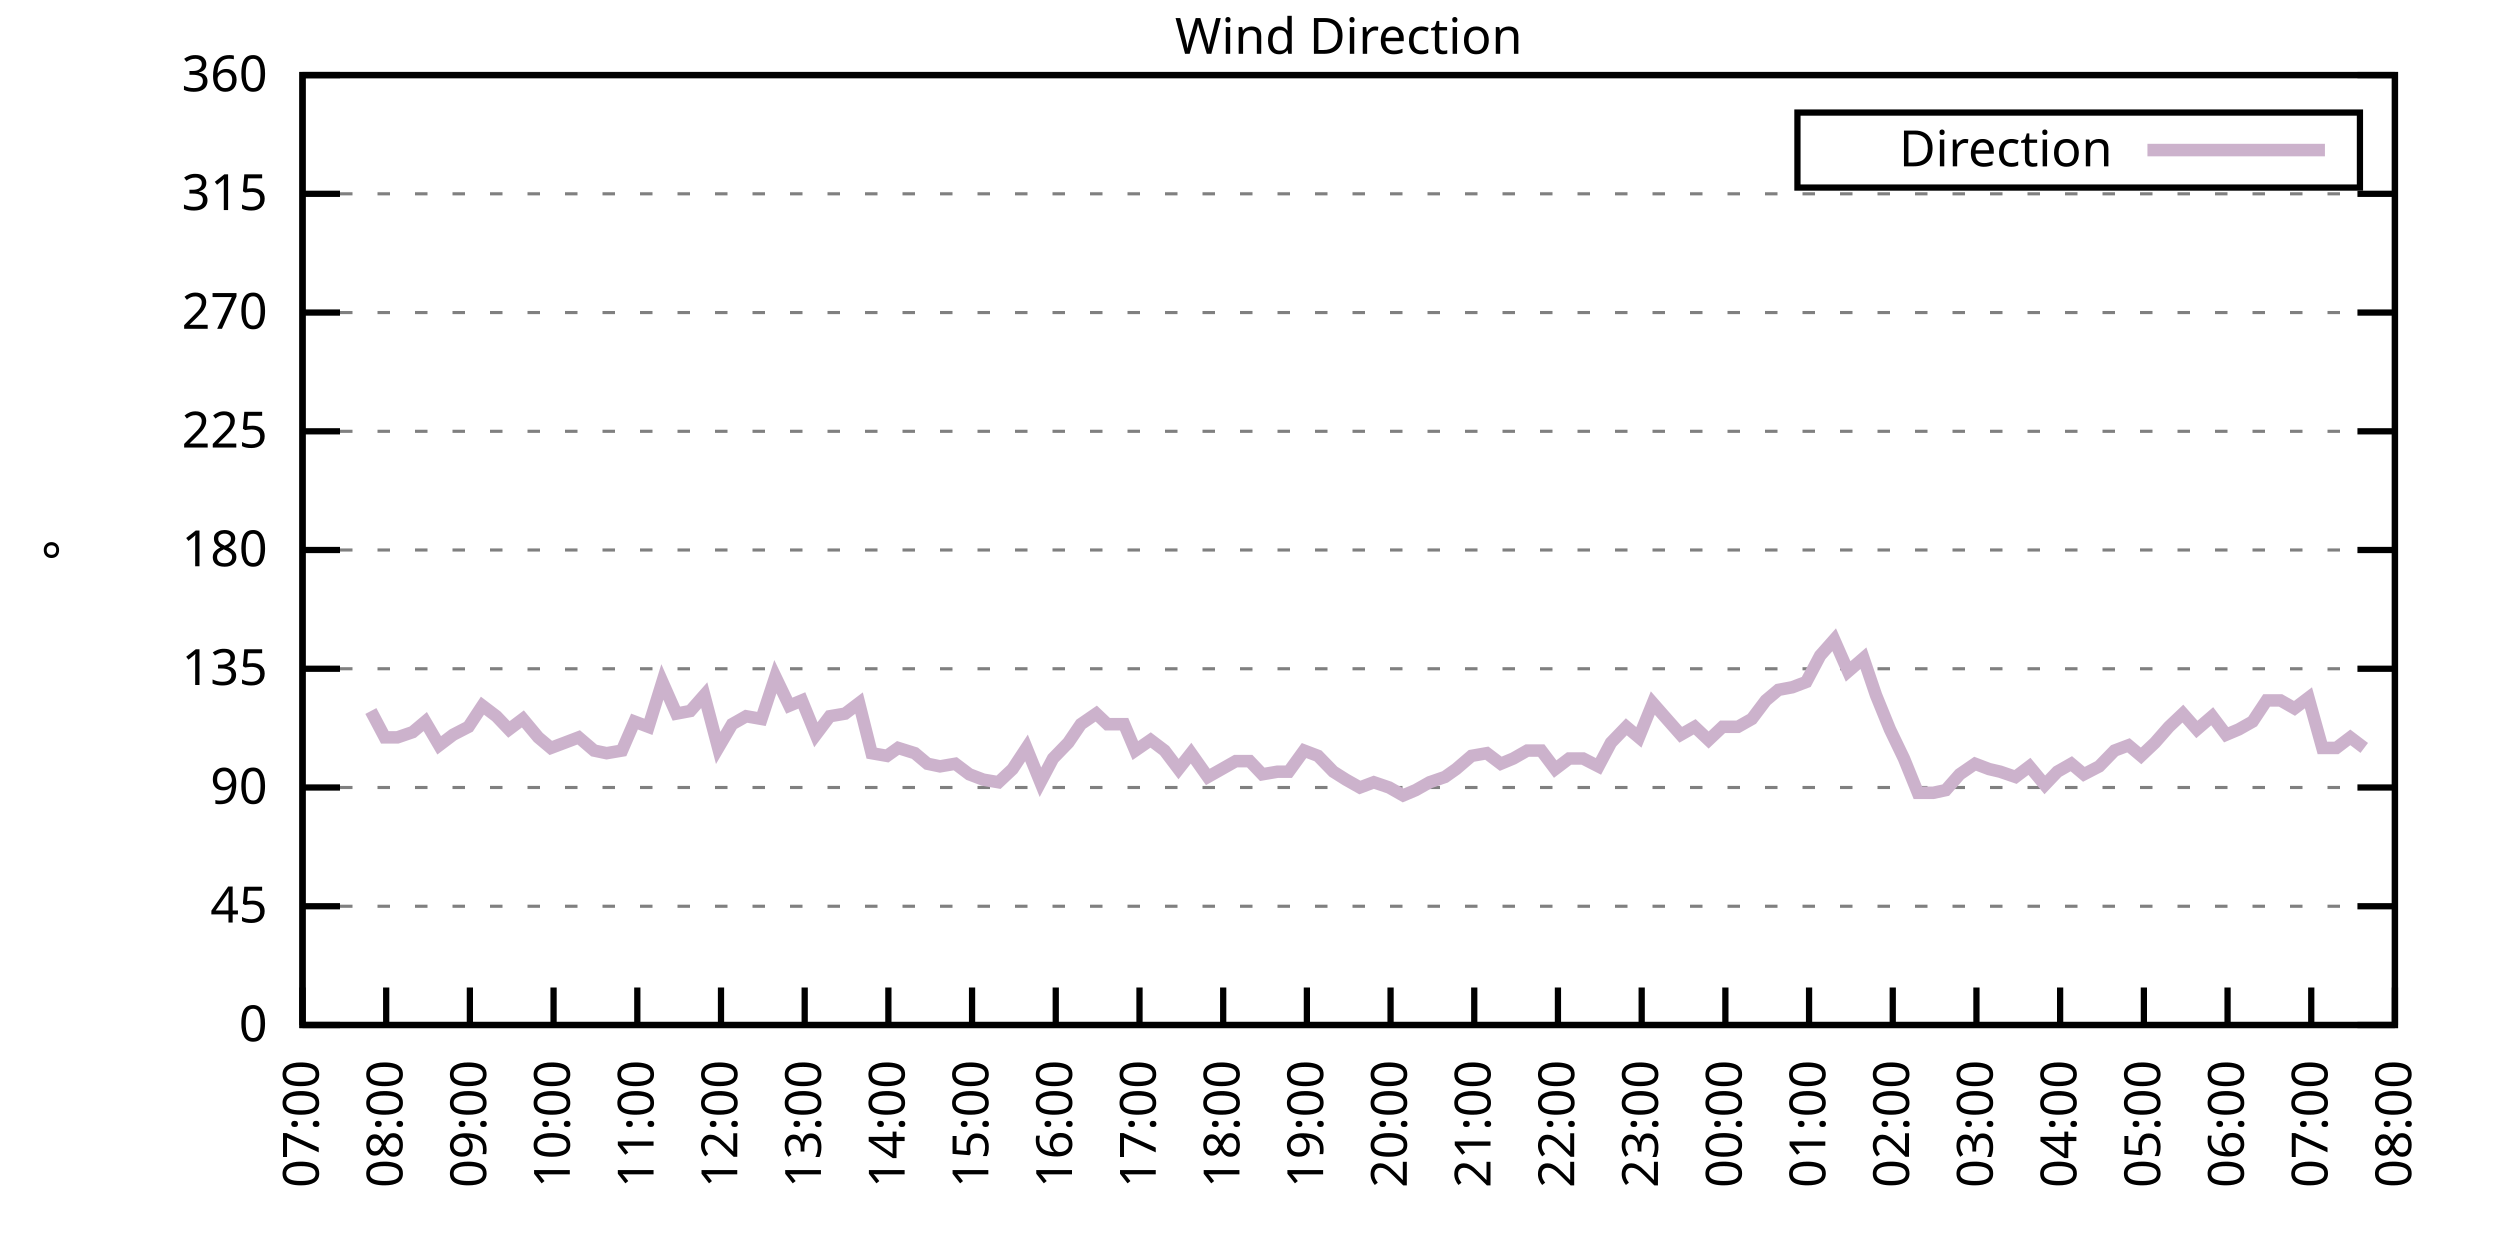
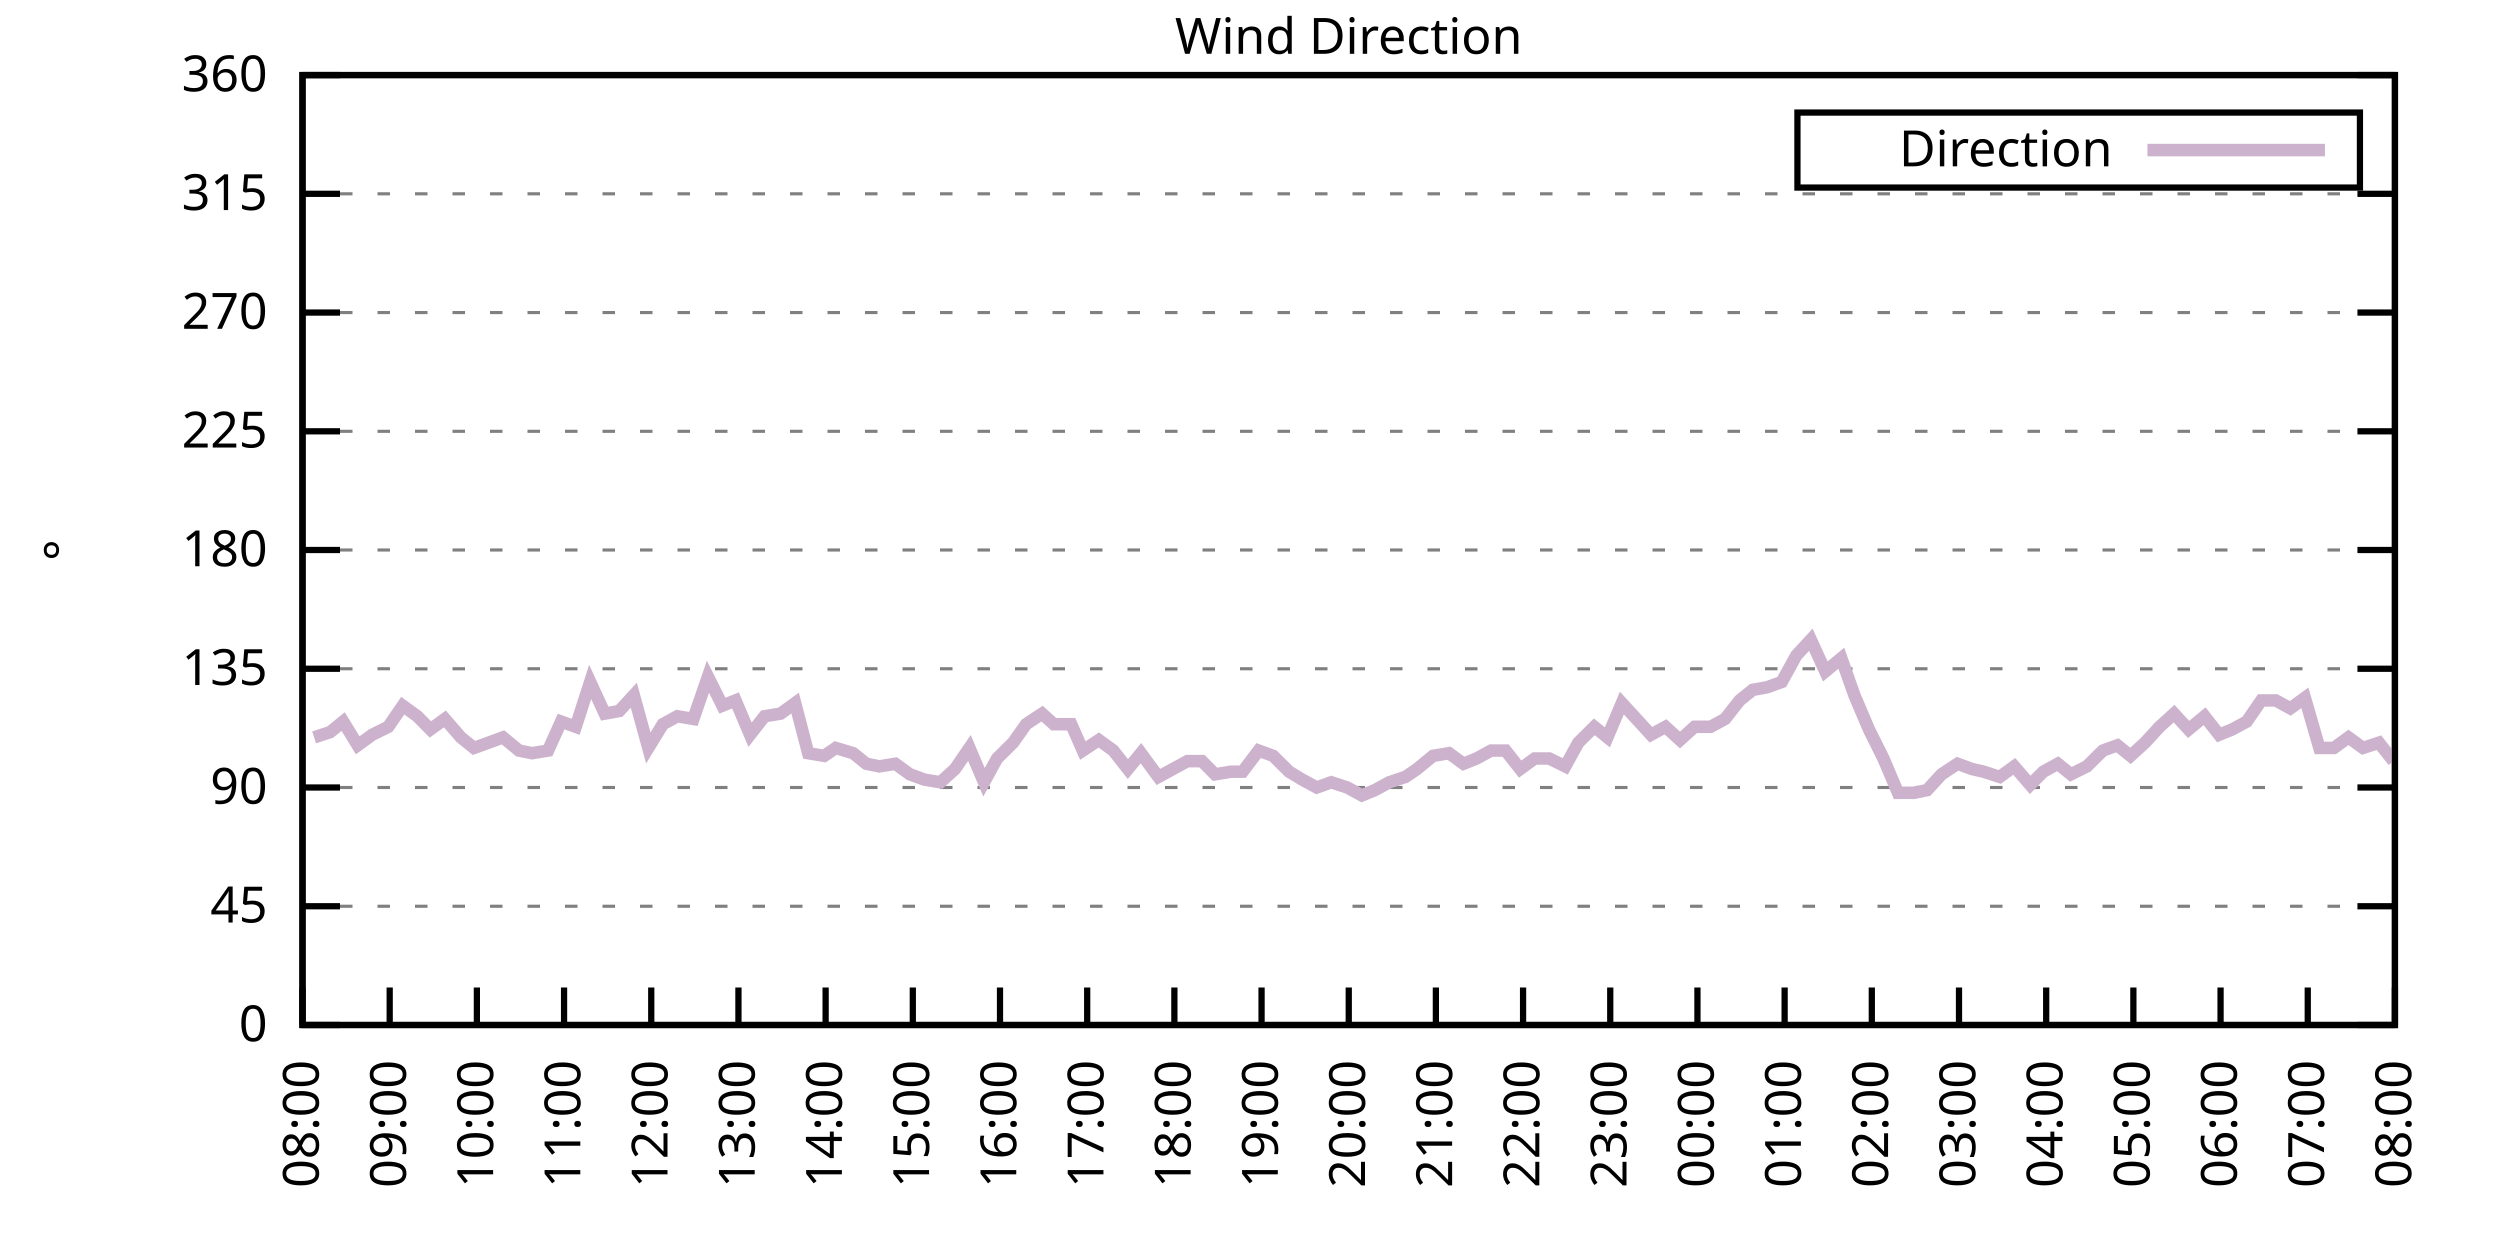
<svg xmlns="http://www.w3.org/2000/svg" xmlns:xlink="http://www.w3.org/1999/xlink" width="400" height="200" viewBox="0 0 400 200">
  <g id="gnuplot_canvas">
    <rect x="0" y="0" width="400" height="200" fill="none" />
    <defs>
      <circle id="gpDot" r="0.5" stroke-width="0.5" stroke="currentColor" />
      <path id="gpPt0" stroke-width="0.333" stroke="currentColor" d="M-1,0 h2 M0,-1 v2" />
      <path id="gpPt1" stroke-width="0.333" stroke="currentColor" d="M-1,-1 L1,1 M1,-1 L-1,1" />
      <path id="gpPt2" stroke-width="0.333" stroke="currentColor" d="M-1,0 L1,0 M0,-1 L0,1 M-1,-1 L1,1 M-1,1 L1,-1" />
      <rect id="gpPt3" stroke-width="0.333" stroke="currentColor" x="-1" y="-1" width="2" height="2" />
      <rect id="gpPt4" stroke-width="0.333" stroke="currentColor" fill="currentColor" x="-1" y="-1" width="2" height="2" />
      <circle id="gpPt5" stroke-width="0.333" stroke="currentColor" cx="0" cy="0" r="1" />
      <use xlink:href="#gpPt5" id="gpPt6" fill="currentColor" stroke="none" />
      <path id="gpPt7" stroke-width="0.333" stroke="currentColor" d="M0,-1.33 L-1.33,0.67 L1.33,0.67 z" />
      <use xlink:href="#gpPt7" id="gpPt8" fill="currentColor" stroke="none" />
      <use xlink:href="#gpPt7" id="gpPt9" stroke="currentColor" transform="rotate(180)" />
      <use xlink:href="#gpPt9" id="gpPt10" fill="currentColor" stroke="none" />
      <use xlink:href="#gpPt3" id="gpPt11" stroke="currentColor" transform="rotate(45)" />
      <use xlink:href="#gpPt11" id="gpPt12" fill="currentColor" stroke="none" />
      <path id="gpPt13" stroke-width="0.333" stroke="currentColor" d="M0,1.330 L1.265,0.411 L0.782,-1.067 L-0.782,-1.076 L-1.265,0.411 z" />
      <use xlink:href="#gpPt13" id="gpPt14" fill="currentColor" stroke="none" />
      <filter id="textbox" filterUnits="objectBoundingBox" x="0" y="0" height="1" width="1">
        <feFlood flood-color="white" flood-opacity="1" result="bgnd" />
        <feComposite in="SourceGraphic" in2="bgnd" operator="atop" />
      </filter>
      <filter id="greybox" filterUnits="objectBoundingBox" x="0" y="0" height="1" width="1">
        <feFlood flood-color="lightgrey" flood-opacity="1" result="grey" />
        <feComposite in="SourceGraphic" in2="grey" operator="atop" />
      </filter>
    </defs>
    <g fill="none" color="white" stroke="currentColor" stroke-width="1.00" stroke-linecap="butt" stroke-linejoin="miter">
</g>
    <g fill="none" color="black" stroke="currentColor" stroke-width="1.00" stroke-linecap="butt" stroke-linejoin="miter">
      <g stroke="none" shape-rendering="crispEdges">
        <polygon fill="rgb(255, 255, 255)" points="48.40,164.00 383.18,164.00 383.18,12.02 48.40,12.02 " />
      </g>
    </g>
    <g fill="none" color="black" stroke="currentColor" stroke-width="1.00" stroke-linecap="butt" stroke-linejoin="miter">
</g>
    <g fill="none" color="black" stroke="black" stroke-width="0.50" stroke-linecap="butt" stroke-linejoin="miter">
</g>
    <g fill="none" color="gray" stroke="currentColor" stroke-width="0.50" stroke-linecap="butt" stroke-linejoin="miter">
      <path stroke="gray" stroke-dasharray="2,4" class="gridline" d="M48.40,164.00 L383.19,164.00  " />
    </g>
    <g fill="none" color="gray" stroke="gray" stroke-width="1.00" stroke-linecap="butt" stroke-linejoin="miter">
</g>
    <g fill="none" color="black" stroke="currentColor" stroke-width="1.00" stroke-linecap="butt" stroke-linejoin="miter">
      <path stroke="black" d="M48.40,164.00 L54.40,164.00 M383.19,164.00 L377.19,164.00  " />
      <g transform="translate(42.80,166.60)" stroke="none" fill="black" font-family="Sans" font-size="8.00" text-anchor="end">
        <text>
          <tspan font-family="Sans"> 0</tspan>
        </text>
      </g>
    </g>
    <g fill="none" color="black" stroke="currentColor" stroke-width="1.00" stroke-linecap="butt" stroke-linejoin="miter">
</g>
    <g fill="none" color="black" stroke="black" stroke-width="0.50" stroke-linecap="butt" stroke-linejoin="miter">
</g>
    <g fill="none" color="gray" stroke="currentColor" stroke-width="0.50" stroke-linecap="butt" stroke-linejoin="miter">
      <path stroke="gray" stroke-dasharray="2,4" class="gridline" d="M48.40,145.00 L383.19,145.00  " />
    </g>
    <g fill="none" color="gray" stroke="gray" stroke-width="1.00" stroke-linecap="butt" stroke-linejoin="miter">
</g>
    <g fill="none" color="black" stroke="currentColor" stroke-width="1.00" stroke-linecap="butt" stroke-linejoin="miter">
      <path stroke="black" d="M48.40,145.00 L54.40,145.00 M383.19,145.00 L377.19,145.00  " />
      <g transform="translate(42.80,147.60)" stroke="none" fill="black" font-family="Sans" font-size="8.00" text-anchor="end">
        <text>
          <tspan font-family="Sans"> 45</tspan>
        </text>
      </g>
    </g>
    <g fill="none" color="black" stroke="currentColor" stroke-width="1.00" stroke-linecap="butt" stroke-linejoin="miter">
</g>
    <g fill="none" color="black" stroke="black" stroke-width="0.50" stroke-linecap="butt" stroke-linejoin="miter">
</g>
    <g fill="none" color="gray" stroke="currentColor" stroke-width="0.50" stroke-linecap="butt" stroke-linejoin="miter">
      <path stroke="gray" stroke-dasharray="2,4" class="gridline" d="M48.40,126.00 L383.19,126.00  " />
    </g>
    <g fill="none" color="gray" stroke="gray" stroke-width="1.00" stroke-linecap="butt" stroke-linejoin="miter">
</g>
    <g fill="none" color="black" stroke="currentColor" stroke-width="1.00" stroke-linecap="butt" stroke-linejoin="miter">
      <path stroke="black" d="M48.40,126.00 L54.40,126.00 M383.19,126.00 L377.19,126.00  " />
      <g transform="translate(42.80,128.60)" stroke="none" fill="black" font-family="Sans" font-size="8.00" text-anchor="end">
        <text>
          <tspan font-family="Sans"> 90</tspan>
        </text>
      </g>
    </g>
    <g fill="none" color="black" stroke="currentColor" stroke-width="1.00" stroke-linecap="butt" stroke-linejoin="miter">
</g>
    <g fill="none" color="black" stroke="black" stroke-width="0.50" stroke-linecap="butt" stroke-linejoin="miter">
</g>
    <g fill="none" color="gray" stroke="currentColor" stroke-width="0.50" stroke-linecap="butt" stroke-linejoin="miter">
      <path stroke="gray" stroke-dasharray="2,4" class="gridline" d="M48.40,107.00 L383.19,107.00  " />
    </g>
    <g fill="none" color="gray" stroke="gray" stroke-width="1.00" stroke-linecap="butt" stroke-linejoin="miter">
</g>
    <g fill="none" color="black" stroke="currentColor" stroke-width="1.00" stroke-linecap="butt" stroke-linejoin="miter">
      <path stroke="black" d="M48.40,107.00 L54.40,107.00 M383.19,107.00 L377.19,107.00  " />
      <g transform="translate(42.80,109.60)" stroke="none" fill="black" font-family="Sans" font-size="8.00" text-anchor="end">
        <text>
          <tspan font-family="Sans"> 135</tspan>
        </text>
      </g>
    </g>
    <g fill="none" color="black" stroke="currentColor" stroke-width="1.00" stroke-linecap="butt" stroke-linejoin="miter">
</g>
    <g fill="none" color="black" stroke="black" stroke-width="0.50" stroke-linecap="butt" stroke-linejoin="miter">
</g>
    <g fill="none" color="gray" stroke="currentColor" stroke-width="0.50" stroke-linecap="butt" stroke-linejoin="miter">
      <path stroke="gray" stroke-dasharray="2,4" class="gridline" d="M48.40,88.00 L383.19,88.00  " />
    </g>
    <g fill="none" color="gray" stroke="gray" stroke-width="1.00" stroke-linecap="butt" stroke-linejoin="miter">
</g>
    <g fill="none" color="black" stroke="currentColor" stroke-width="1.00" stroke-linecap="butt" stroke-linejoin="miter">
      <path stroke="black" d="M48.40,88.00 L54.40,88.00 M383.19,88.00 L377.19,88.00  " />
      <g transform="translate(42.80,90.60)" stroke="none" fill="black" font-family="Sans" font-size="8.00" text-anchor="end">
        <text>
          <tspan font-family="Sans"> 180</tspan>
        </text>
      </g>
    </g>
    <g fill="none" color="black" stroke="currentColor" stroke-width="1.00" stroke-linecap="butt" stroke-linejoin="miter">
</g>
    <g fill="none" color="black" stroke="black" stroke-width="0.50" stroke-linecap="butt" stroke-linejoin="miter">
</g>
    <g fill="none" color="gray" stroke="currentColor" stroke-width="0.50" stroke-linecap="butt" stroke-linejoin="miter">
      <path stroke="gray" stroke-dasharray="2,4" class="gridline" d="M48.40,69.01 L383.19,69.01  " />
    </g>
    <g fill="none" color="gray" stroke="gray" stroke-width="1.00" stroke-linecap="butt" stroke-linejoin="miter">
</g>
    <g fill="none" color="black" stroke="currentColor" stroke-width="1.00" stroke-linecap="butt" stroke-linejoin="miter">
      <path stroke="black" d="M48.40,69.01 L54.40,69.01 M383.19,69.01 L377.19,69.01  " />
      <g transform="translate(42.80,71.61)" stroke="none" fill="black" font-family="Sans" font-size="8.00" text-anchor="end">
        <text>
          <tspan font-family="Sans"> 225</tspan>
        </text>
      </g>
    </g>
    <g fill="none" color="black" stroke="currentColor" stroke-width="1.00" stroke-linecap="butt" stroke-linejoin="miter">
</g>
    <g fill="none" color="black" stroke="black" stroke-width="0.50" stroke-linecap="butt" stroke-linejoin="miter">
</g>
    <g fill="none" color="gray" stroke="currentColor" stroke-width="0.50" stroke-linecap="butt" stroke-linejoin="miter">
      <path stroke="gray" stroke-dasharray="2,4" class="gridline" d="M48.40,50.01 L383.19,50.01  " />
    </g>
    <g fill="none" color="gray" stroke="gray" stroke-width="1.00" stroke-linecap="butt" stroke-linejoin="miter">
</g>
    <g fill="none" color="black" stroke="currentColor" stroke-width="1.00" stroke-linecap="butt" stroke-linejoin="miter">
      <path stroke="black" d="M48.40,50.01 L54.40,50.01 M383.19,50.01 L377.19,50.01  " />
      <g transform="translate(42.80,52.61)" stroke="none" fill="black" font-family="Sans" font-size="8.00" text-anchor="end">
        <text>
          <tspan font-family="Sans"> 270</tspan>
        </text>
      </g>
    </g>
    <g fill="none" color="black" stroke="currentColor" stroke-width="1.00" stroke-linecap="butt" stroke-linejoin="miter">
</g>
    <g fill="none" color="black" stroke="black" stroke-width="0.50" stroke-linecap="butt" stroke-linejoin="miter">
</g>
    <g fill="none" color="gray" stroke="currentColor" stroke-width="0.50" stroke-linecap="butt" stroke-linejoin="miter">
      <path stroke="gray" stroke-dasharray="2,4" class="gridline" d="M48.40,31.01 L383.19,31.01  " />
    </g>
    <g fill="none" color="gray" stroke="gray" stroke-width="1.00" stroke-linecap="butt" stroke-linejoin="miter">
</g>
    <g fill="none" color="black" stroke="currentColor" stroke-width="1.00" stroke-linecap="butt" stroke-linejoin="miter">
      <path stroke="black" d="M48.40,31.01 L54.40,31.01 M383.19,31.01 L377.19,31.01  " />
      <g transform="translate(42.80,33.61)" stroke="none" fill="black" font-family="Sans" font-size="8.00" text-anchor="end">
        <text>
          <tspan font-family="Sans"> 315</tspan>
        </text>
      </g>
    </g>
    <g fill="none" color="black" stroke="currentColor" stroke-width="1.00" stroke-linecap="butt" stroke-linejoin="miter">
</g>
    <g fill="none" color="black" stroke="black" stroke-width="0.50" stroke-linecap="butt" stroke-linejoin="miter">
</g>
    <g fill="none" color="gray" stroke="currentColor" stroke-width="0.50" stroke-linecap="butt" stroke-linejoin="miter">
      <path stroke="gray" stroke-dasharray="2,4" class="gridline" d="M48.40,12.01 L383.19,12.01  " />
    </g>
    <g fill="none" color="gray" stroke="gray" stroke-width="1.00" stroke-linecap="butt" stroke-linejoin="miter">
</g>
    <g fill="none" color="black" stroke="currentColor" stroke-width="1.00" stroke-linecap="butt" stroke-linejoin="miter">
      <path stroke="black" d="M48.40,12.01 L54.40,12.01 M383.19,12.01 L377.19,12.01  " />
      <g transform="translate(42.80,14.61)" stroke="none" fill="black" font-family="Sans" font-size="8.00" text-anchor="end">
        <text>
          <tspan font-family="Sans"> 360</tspan>
        </text>
      </g>
    </g>
    <g fill="none" color="black" stroke="currentColor" stroke-width="1.00" stroke-linecap="butt" stroke-linejoin="miter">
      <path stroke="black" d="M48.40,164.00 L48.40,158.00  " />
      <g transform="translate(51.00,169.60) rotate(270.00)" stroke="none" fill="black" font-family="Sans" font-size="8.00" text-anchor="end">
        <text>
-           <tspan font-family="Sans">07:00</tspan>
-         </text>
-       </g>
-     </g>
-     <g fill="none" color="black" stroke="currentColor" stroke-width="1.00" stroke-linecap="butt" stroke-linejoin="miter">
-       <path stroke="black" d="M61.79,164.00 L61.79,158.00  " />
-       <g transform="translate(64.39,169.60) rotate(270.00)" stroke="none" fill="black" font-family="Sans" font-size="8.00" text-anchor="end">
-         <text>
          <tspan font-family="Sans">08:00</tspan>
        </text>
      </g>
    </g>
    <g fill="none" color="black" stroke="currentColor" stroke-width="1.00" stroke-linecap="butt" stroke-linejoin="miter">
-       <path stroke="black" d="M75.18,164.00 L75.18,158.00  " />
-       <g transform="translate(77.78,169.60) rotate(270.00)" stroke="none" fill="black" font-family="Sans" font-size="8.00" text-anchor="end">
+       <path stroke="black" d="M62.35,164.00 L62.35,158.00  " />
+       <g transform="translate(64.95,169.60) rotate(270.00)" stroke="none" fill="black" font-family="Sans" font-size="8.00" text-anchor="end">
        <text>
          <tspan font-family="Sans">09:00</tspan>
        </text>
      </g>
    </g>
    <g fill="none" color="black" stroke="currentColor" stroke-width="1.00" stroke-linecap="butt" stroke-linejoin="miter">
-       <path stroke="black" d="M88.57,164.00 L88.57,158.00  " />
-       <g transform="translate(91.17,169.60) rotate(270.00)" stroke="none" fill="black" font-family="Sans" font-size="8.00" text-anchor="end">
+       <path stroke="black" d="M76.30,164.00 L76.30,158.00  " />
+       <g transform="translate(78.90,169.60) rotate(270.00)" stroke="none" fill="black" font-family="Sans" font-size="8.00" text-anchor="end">
        <text>
          <tspan font-family="Sans">10:00</tspan>
        </text>
      </g>
    </g>
    <g fill="none" color="black" stroke="currentColor" stroke-width="1.00" stroke-linecap="butt" stroke-linejoin="miter">
-       <path stroke="black" d="M101.97,164.00 L101.97,158.00  " />
-       <g transform="translate(104.57,169.60) rotate(270.00)" stroke="none" fill="black" font-family="Sans" font-size="8.00" text-anchor="end">
+       <path stroke="black" d="M90.25,164.00 L90.25,158.00  " />
+       <g transform="translate(92.85,169.60) rotate(270.00)" stroke="none" fill="black" font-family="Sans" font-size="8.00" text-anchor="end">
        <text>
          <tspan font-family="Sans">11:00</tspan>
        </text>
      </g>
    </g>
    <g fill="none" color="black" stroke="currentColor" stroke-width="1.00" stroke-linecap="butt" stroke-linejoin="miter">
-       <path stroke="black" d="M115.36,164.00 L115.36,158.00  " />
-       <g transform="translate(117.96,169.60) rotate(270.00)" stroke="none" fill="black" font-family="Sans" font-size="8.00" text-anchor="end">
+       <path stroke="black" d="M104.20,164.00 L104.20,158.00  " />
+       <g transform="translate(106.80,169.60) rotate(270.00)" stroke="none" fill="black" font-family="Sans" font-size="8.00" text-anchor="end">
        <text>
          <tspan font-family="Sans">12:00</tspan>
        </text>
      </g>
    </g>
    <g fill="none" color="black" stroke="currentColor" stroke-width="1.00" stroke-linecap="butt" stroke-linejoin="miter">
-       <path stroke="black" d="M128.75,164.00 L128.75,158.00  " />
-       <g transform="translate(131.35,169.60) rotate(270.00)" stroke="none" fill="black" font-family="Sans" font-size="8.00" text-anchor="end">
+       <path stroke="black" d="M118.15,164.00 L118.15,158.00  " />
+       <g transform="translate(120.75,169.60) rotate(270.00)" stroke="none" fill="black" font-family="Sans" font-size="8.00" text-anchor="end">
        <text>
          <tspan font-family="Sans">13:00</tspan>
        </text>
      </g>
    </g>
    <g fill="none" color="black" stroke="currentColor" stroke-width="1.00" stroke-linecap="butt" stroke-linejoin="miter">
-       <path stroke="black" d="M142.14,164.00 L142.14,158.00  " />
-       <g transform="translate(144.74,169.60) rotate(270.00)" stroke="none" fill="black" font-family="Sans" font-size="8.00" text-anchor="end">
+       <path stroke="black" d="M132.10,164.00 L132.10,158.00  " />
+       <g transform="translate(134.70,169.60) rotate(270.00)" stroke="none" fill="black" font-family="Sans" font-size="8.00" text-anchor="end">
        <text>
          <tspan font-family="Sans">14:00</tspan>
        </text>
      </g>
    </g>
    <g fill="none" color="black" stroke="currentColor" stroke-width="1.00" stroke-linecap="butt" stroke-linejoin="miter">
-       <path stroke="black" d="M155.53,164.00 L155.53,158.00  " />
-       <g transform="translate(158.13,169.60) rotate(270.00)" stroke="none" fill="black" font-family="Sans" font-size="8.00" text-anchor="end">
+       <path stroke="black" d="M146.05,164.00 L146.05,158.00  " />
+       <g transform="translate(148.65,169.60) rotate(270.00)" stroke="none" fill="black" font-family="Sans" font-size="8.00" text-anchor="end">
        <text>
          <tspan font-family="Sans">15:00</tspan>
        </text>
      </g>
    </g>
    <g fill="none" color="black" stroke="currentColor" stroke-width="1.00" stroke-linecap="butt" stroke-linejoin="miter">
-       <path stroke="black" d="M168.92,164.00 L168.92,158.00  " />
-       <g transform="translate(171.52,169.60) rotate(270.00)" stroke="none" fill="black" font-family="Sans" font-size="8.00" text-anchor="end">
+       <path stroke="black" d="M160.00,164.00 L160.00,158.00  " />
+       <g transform="translate(162.60,169.60) rotate(270.00)" stroke="none" fill="black" font-family="Sans" font-size="8.00" text-anchor="end">
        <text>
          <tspan font-family="Sans">16:00</tspan>
        </text>
      </g>
    </g>
    <g fill="none" color="black" stroke="currentColor" stroke-width="1.00" stroke-linecap="butt" stroke-linejoin="miter">
-       <path stroke="black" d="M182.32,164.00 L182.32,158.00  " />
-       <g transform="translate(184.92,169.60) rotate(270.00)" stroke="none" fill="black" font-family="Sans" font-size="8.00" text-anchor="end">
+       <path stroke="black" d="M173.95,164.00 L173.95,158.00  " />
+       <g transform="translate(176.55,169.60) rotate(270.00)" stroke="none" fill="black" font-family="Sans" font-size="8.00" text-anchor="end">
        <text>
          <tspan font-family="Sans">17:00</tspan>
        </text>
      </g>
    </g>
    <g fill="none" color="black" stroke="currentColor" stroke-width="1.00" stroke-linecap="butt" stroke-linejoin="miter">
-       <path stroke="black" d="M195.71,164.00 L195.71,158.00  " />
-       <g transform="translate(198.31,169.60) rotate(270.00)" stroke="none" fill="black" font-family="Sans" font-size="8.00" text-anchor="end">
+       <path stroke="black" d="M187.90,164.00 L187.90,158.00  " />
+       <g transform="translate(190.50,169.60) rotate(270.00)" stroke="none" fill="black" font-family="Sans" font-size="8.00" text-anchor="end">
        <text>
          <tspan font-family="Sans">18:00</tspan>
        </text>
      </g>
    </g>
    <g fill="none" color="black" stroke="currentColor" stroke-width="1.00" stroke-linecap="butt" stroke-linejoin="miter">
-       <path stroke="black" d="M209.10,164.00 L209.10,158.00  " />
-       <g transform="translate(211.70,169.60) rotate(270.00)" stroke="none" fill="black" font-family="Sans" font-size="8.00" text-anchor="end">
+       <path stroke="black" d="M201.85,164.00 L201.85,158.00  " />
+       <g transform="translate(204.45,169.60) rotate(270.00)" stroke="none" fill="black" font-family="Sans" font-size="8.00" text-anchor="end">
        <text>
          <tspan font-family="Sans">19:00</tspan>
        </text>
      </g>
    </g>
    <g fill="none" color="black" stroke="currentColor" stroke-width="1.00" stroke-linecap="butt" stroke-linejoin="miter">
-       <path stroke="black" d="M222.49,164.00 L222.49,158.00  " />
-       <g transform="translate(225.09,169.60) rotate(270.00)" stroke="none" fill="black" font-family="Sans" font-size="8.00" text-anchor="end">
+       <path stroke="black" d="M215.80,164.00 L215.80,158.00  " />
+       <g transform="translate(218.40,169.60) rotate(270.00)" stroke="none" fill="black" font-family="Sans" font-size="8.00" text-anchor="end">
        <text>
          <tspan font-family="Sans">20:00</tspan>
        </text>
      </g>
    </g>
    <g fill="none" color="black" stroke="currentColor" stroke-width="1.00" stroke-linecap="butt" stroke-linejoin="miter">
-       <path stroke="black" d="M235.88,164.00 L235.88,158.00  " />
-       <g transform="translate(238.48,169.60) rotate(270.00)" stroke="none" fill="black" font-family="Sans" font-size="8.00" text-anchor="end">
+       <path stroke="black" d="M229.74,164.00 L229.74,158.00  " />
+       <g transform="translate(232.34,169.60) rotate(270.00)" stroke="none" fill="black" font-family="Sans" font-size="8.00" text-anchor="end">
        <text>
          <tspan font-family="Sans">21:00</tspan>
        </text>
      </g>
    </g>
    <g fill="none" color="black" stroke="currentColor" stroke-width="1.00" stroke-linecap="butt" stroke-linejoin="miter">
-       <path stroke="black" d="M249.27,164.00 L249.27,158.00  " />
-       <g transform="translate(251.87,169.60) rotate(270.00)" stroke="none" fill="black" font-family="Sans" font-size="8.00" text-anchor="end">
+       <path stroke="black" d="M243.69,164.00 L243.69,158.00  " />
+       <g transform="translate(246.29,169.60) rotate(270.00)" stroke="none" fill="black" font-family="Sans" font-size="8.00" text-anchor="end">
        <text>
          <tspan font-family="Sans">22:00</tspan>
        </text>
      </g>
    </g>
    <g fill="none" color="black" stroke="currentColor" stroke-width="1.00" stroke-linecap="butt" stroke-linejoin="miter">
-       <path stroke="black" d="M262.67,164.00 L262.67,158.00  " />
-       <g transform="translate(265.27,169.60) rotate(270.00)" stroke="none" fill="black" font-family="Sans" font-size="8.00" text-anchor="end">
+       <path stroke="black" d="M257.64,164.00 L257.64,158.00  " />
+       <g transform="translate(260.24,169.60) rotate(270.00)" stroke="none" fill="black" font-family="Sans" font-size="8.00" text-anchor="end">
        <text>
          <tspan font-family="Sans">23:00</tspan>
        </text>
      </g>
    </g>
    <g fill="none" color="black" stroke="currentColor" stroke-width="1.00" stroke-linecap="butt" stroke-linejoin="miter">
-       <path stroke="black" d="M276.06,164.00 L276.06,158.00  " />
-       <g transform="translate(278.66,169.60) rotate(270.00)" stroke="none" fill="black" font-family="Sans" font-size="8.00" text-anchor="end">
+       <path stroke="black" d="M271.59,164.00 L271.59,158.00  " />
+       <g transform="translate(274.19,169.60) rotate(270.00)" stroke="none" fill="black" font-family="Sans" font-size="8.00" text-anchor="end">
        <text>
          <tspan font-family="Sans">00:00</tspan>
        </text>
      </g>
    </g>
    <g fill="none" color="black" stroke="currentColor" stroke-width="1.00" stroke-linecap="butt" stroke-linejoin="miter">
-       <path stroke="black" d="M289.45,164.00 L289.45,158.00  " />
-       <g transform="translate(292.05,169.60) rotate(270.00)" stroke="none" fill="black" font-family="Sans" font-size="8.00" text-anchor="end">
+       <path stroke="black" d="M285.54,164.00 L285.54,158.00  " />
+       <g transform="translate(288.14,169.60) rotate(270.00)" stroke="none" fill="black" font-family="Sans" font-size="8.00" text-anchor="end">
        <text>
          <tspan font-family="Sans">01:00</tspan>
        </text>
      </g>
    </g>
    <g fill="none" color="black" stroke="currentColor" stroke-width="1.00" stroke-linecap="butt" stroke-linejoin="miter">
-       <path stroke="black" d="M302.84,164.00 L302.84,158.00  " />
-       <g transform="translate(305.44,169.60) rotate(270.00)" stroke="none" fill="black" font-family="Sans" font-size="8.00" text-anchor="end">
+       <path stroke="black" d="M299.49,164.00 L299.49,158.00  " />
+       <g transform="translate(302.09,169.60) rotate(270.00)" stroke="none" fill="black" font-family="Sans" font-size="8.00" text-anchor="end">
        <text>
          <tspan font-family="Sans">02:00</tspan>
        </text>
      </g>
    </g>
    <g fill="none" color="black" stroke="currentColor" stroke-width="1.00" stroke-linecap="butt" stroke-linejoin="miter">
-       <path stroke="black" d="M316.23,164.00 L316.23,158.00  " />
-       <g transform="translate(318.83,169.60) rotate(270.00)" stroke="none" fill="black" font-family="Sans" font-size="8.00" text-anchor="end">
+       <path stroke="black" d="M313.44,164.00 L313.44,158.00  " />
+       <g transform="translate(316.04,169.60) rotate(270.00)" stroke="none" fill="black" font-family="Sans" font-size="8.00" text-anchor="end">
        <text>
          <tspan font-family="Sans">03:00</tspan>
        </text>
      </g>
    </g>
    <g fill="none" color="black" stroke="currentColor" stroke-width="1.00" stroke-linecap="butt" stroke-linejoin="miter">
-       <path stroke="black" d="M329.62,164.00 L329.62,158.00  " />
-       <g transform="translate(332.22,169.60) rotate(270.00)" stroke="none" fill="black" font-family="Sans" font-size="8.00" text-anchor="end">
+       <path stroke="black" d="M327.39,164.00 L327.39,158.00  " />
+       <g transform="translate(329.99,169.60) rotate(270.00)" stroke="none" fill="black" font-family="Sans" font-size="8.00" text-anchor="end">
        <text>
          <tspan font-family="Sans">04:00</tspan>
        </text>
      </g>
    </g>
    <g fill="none" color="black" stroke="currentColor" stroke-width="1.00" stroke-linecap="butt" stroke-linejoin="miter">
-       <path stroke="black" d="M343.02,164.00 L343.02,158.00  " />
-       <g transform="translate(345.62,169.60) rotate(270.00)" stroke="none" fill="black" font-family="Sans" font-size="8.00" text-anchor="end">
+       <path stroke="black" d="M341.34,164.00 L341.34,158.00  " />
+       <g transform="translate(343.94,169.60) rotate(270.00)" stroke="none" fill="black" font-family="Sans" font-size="8.00" text-anchor="end">
        <text>
          <tspan font-family="Sans">05:00</tspan>
        </text>
      </g>
    </g>
    <g fill="none" color="black" stroke="currentColor" stroke-width="1.00" stroke-linecap="butt" stroke-linejoin="miter">
-       <path stroke="black" d="M356.41,164.00 L356.41,158.00  " />
-       <g transform="translate(359.01,169.60) rotate(270.00)" stroke="none" fill="black" font-family="Sans" font-size="8.00" text-anchor="end">
+       <path stroke="black" d="M355.29,164.00 L355.29,158.00  " />
+       <g transform="translate(357.89,169.60) rotate(270.00)" stroke="none" fill="black" font-family="Sans" font-size="8.00" text-anchor="end">
        <text>
          <tspan font-family="Sans">06:00</tspan>
        </text>
      </g>
    </g>
    <g fill="none" color="black" stroke="currentColor" stroke-width="1.00" stroke-linecap="butt" stroke-linejoin="miter">
-       <path stroke="black" d="M369.80,164.00 L369.80,158.00  " />
-       <g transform="translate(372.40,169.60) rotate(270.00)" stroke="none" fill="black" font-family="Sans" font-size="8.00" text-anchor="end">
+       <path stroke="black" d="M369.24,164.00 L369.24,158.00  " />
+       <g transform="translate(371.84,169.60) rotate(270.00)" stroke="none" fill="black" font-family="Sans" font-size="8.00" text-anchor="end">
        <text>
          <tspan font-family="Sans">07:00</tspan>
        </text>
      </g>
    </g>
    <g fill="none" color="black" stroke="currentColor" stroke-width="1.00" stroke-linecap="butt" stroke-linejoin="miter">
      <path stroke="black" d="M383.19,164.00 L383.19,158.00  " />
      <g transform="translate(385.79,169.60) rotate(270.00)" stroke="none" fill="black" font-family="Sans" font-size="8.00" text-anchor="end">
        <text>
          <tspan font-family="Sans">08:00</tspan>
        </text>
      </g>
    </g>
    <g fill="none" color="black" stroke="currentColor" stroke-width="1.00" stroke-linecap="butt" stroke-linejoin="miter">
</g>
    <g fill="none" color="black" stroke="currentColor" stroke-width="1.00" stroke-linecap="butt" stroke-linejoin="miter">
      <path stroke="black" d="M48.40,12.01 L48.40,164.00 L383.19,164.00 L383.19,12.01 L48.40,12.01 Z  " />
    </g>
    <g fill="none" color="black" stroke="currentColor" stroke-width="1.00" stroke-linecap="butt" stroke-linejoin="miter">
</g>
    <g fill="none" color="black" stroke="currentColor" stroke-width="1.00" stroke-linecap="butt" stroke-linejoin="miter">
      <path stroke="black" d="M287.59,30.01 L287.59,18.01 L377.59,18.01 L377.59,30.01 L287.59,30.01 Z  " />
    </g>
    <g id="Wind_direction_plot_1">
      <g fill="none" color="white" stroke="black" stroke-width="2.00" stroke-linecap="butt" stroke-linejoin="miter">
</g>
      <g fill="none" color="black" stroke="currentColor" stroke-width="2.00" stroke-linecap="butt" stroke-linejoin="miter">
        <g transform="translate(337.99,26.61)" stroke="none" fill="black" font-family="Sans" font-size="8.00" text-anchor="end">
          <text>
            <tspan font-family="Sans">Direction</tspan>
          </text>
        </g>
      </g>
      <g fill="none" color="black" stroke="currentColor" stroke-width="2.00" stroke-linecap="butt" stroke-linejoin="miter">
-         <path stroke="rgb(204, 178, 204)" d="M343.59,24.01 L371.99,24.01 M59.34,113.76 L61.57,117.98 L63.58,117.98 L66.03,117.14 L68.04,115.45 L70.27,119.25   L72.50,117.56 L74.96,116.29 L77.19,112.91 L79.42,114.60 L81.43,116.71 L83.66,115.03 L86.12,117.98 L88.13,119.67   L90.36,118.83 L92.59,117.98 L95.05,120.09 L97.06,120.51 L99.51,120.09 L101.52,115.45 L103.75,116.29 L105.98,109.11   L108.22,114.18 L110.45,113.76 L112.68,111.23 L114.91,119.67 L117.14,115.87 L119.38,114.60 L121.83,115.03 L124.06,108.27   L126.29,112.91 L128.30,112.07 L130.54,117.56 L132.77,114.60 L135.22,114.18 L137.45,112.49 L139.46,120.51 L141.92,120.94   L143.70,119.67 L146.38,120.51 L148.39,122.20 L150.40,122.62 L152.85,122.20 L155.09,123.89 L157.32,124.74 L159.77,125.16   L162.01,123.05 L164.24,119.67 L166.47,125.16 L168.48,121.36 L170.93,118.83 L172.94,115.87 L175.40,114.18 L177.18,115.87   L179.86,115.87 L181.65,120.09 L184.10,118.40 L186.33,120.09 L188.57,123.05 L190.57,120.51 L193.25,124.31 L195.48,123.05   L197.72,121.78 L199.95,121.78 L201.96,123.89 L204.41,123.47 L206.20,123.47 L208.65,120.09 L210.88,120.94 L213.34,123.47   L215.35,124.74 L217.58,126.00 L219.81,125.16 L222.27,126.00 L224.50,127.27 L226.51,126.42 L228.74,125.16 L231.20,124.31   L232.98,123.05 L235.44,120.94 L237.89,120.51 L240.12,122.20 L242.13,121.36 L244.36,120.09 L246.60,120.09 L248.83,123.05   L251.06,121.36 L253.29,121.36 L255.75,122.62 L257.76,118.83 L260.21,116.29 L262.22,117.98 L264.45,112.49 L266.68,115.03   L268.92,117.56 L271.15,116.29 L273.38,118.40 L275.61,116.29 L278.07,116.29 L280.30,115.03 L282.53,112.07 L284.54,110.38   L286.77,109.96 L289.00,109.11 L291.23,104.89 L293.47,102.36 L295.70,107.43 L298.15,105.31 L300.16,111.23 L302.39,116.71   L304.63,121.36 L306.86,126.85 L309.31,126.85 L311.32,126.42 L313.55,123.89 L316.01,122.20 L318.24,123.05 L320.03,123.47   L322.48,124.31 L324.71,122.62 L327.17,125.58 L329.18,123.47 L331.41,122.20 L333.42,123.89 L335.87,122.62 L338.33,120.09   L340.56,119.25 L342.57,120.94 L344.80,118.83 L347.03,116.29 L349.26,114.18 L351.50,116.71 L353.95,114.60 L356.18,117.56   L358.19,116.71 L360.42,115.45 L362.66,112.07 L364.89,112.07 L367.12,113.34 L369.35,111.65 L371.58,119.67 L373.82,119.67   L376.05,117.98 L378.28,119.67  " />
+         <path stroke="rgb(204, 178, 204)" d="M343.59,24.01 L371.99,24.01 M50.26,117.98 L52.82,117.14 L54.91,115.45 L57.23,119.25 L59.56,117.56 L62.12,116.29   L64.44,112.91 L66.77,114.60 L68.86,116.71 L71.18,115.03 L73.74,117.98 L75.83,119.67 L78.16,118.83 L80.48,117.98   L83.04,120.09 L85.13,120.51 L87.69,120.09 L89.78,115.45 L92.11,116.29 L94.43,109.11 L96.76,114.18 L99.08,113.76   L101.41,111.23 L103.73,119.67 L106.06,115.87 L108.38,114.60 L110.94,115.03 L113.27,108.27 L115.59,112.91 L117.68,112.07   L120.01,117.56 L122.33,114.60 L124.89,114.18 L127.22,112.49 L129.31,120.51 L131.87,120.94 L133.72,119.67 L136.51,120.51   L138.61,122.20 L140.70,122.62 L143.26,122.20 L145.58,123.89 L147.91,124.74 L150.46,125.16 L152.79,123.05 L155.11,119.67   L157.44,125.16 L159.53,121.36 L162.09,118.83 L164.18,115.87 L166.74,114.18 L168.60,115.87 L171.39,115.87 L173.25,120.09   L175.81,118.40 L178.13,120.09 L180.46,123.05 L182.55,120.51 L185.34,124.31 L187.66,123.05 L189.99,121.78 L192.31,121.78   L194.41,123.89 L196.96,123.47 L198.82,123.47 L201.38,120.09 L203.71,120.94 L206.26,123.47 L208.36,124.74 L210.68,126.00   L213.01,125.16 L215.56,126.00 L217.89,127.27 L219.98,126.42 L222.30,125.16 L224.86,124.31 L226.72,123.05 L229.28,120.94   L231.84,120.51 L234.16,122.20 L236.25,121.36 L238.58,120.09 L240.90,120.09 L243.23,123.05 L245.55,121.36 L247.88,121.36   L250.44,122.62 L252.53,118.83 L255.09,116.29 L257.18,117.98 L259.50,112.49 L261.83,115.03 L264.15,117.56 L266.48,116.29   L268.80,118.40 L271.13,116.29 L273.69,116.29 L276.01,115.03 L278.34,112.07 L280.43,110.38 L282.75,109.96 L285.08,109.11   L287.40,104.89 L289.73,102.36 L292.05,107.43 L294.61,105.31 L296.70,111.23 L299.03,116.71 L301.35,121.36 L303.68,126.85   L306.23,126.85 L308.33,126.42 L310.65,123.89 L313.21,122.20 L315.53,123.05 L317.39,123.47 L319.95,124.31 L322.28,122.62   L324.83,125.58 L326.93,123.47 L329.25,122.20 L331.34,123.89 L333.90,122.62 L336.46,120.09 L338.78,119.25 L340.88,120.94   L343.20,118.83 L345.53,116.29 L347.85,114.18 L350.18,116.71 L352.73,114.60 L355.06,117.56 L357.15,116.71 L359.48,115.45   L361.80,112.07 L364.13,112.07 L366.45,113.34 L368.78,111.65 L371.10,119.67 L373.43,119.67 L375.75,117.98 L378.08,119.67   L380.63,118.83 L382.96,121.78  " />
      </g>
    </g>
    <g fill="none" color="black" stroke="currentColor" stroke-width="2.00" stroke-linecap="butt" stroke-linejoin="miter">
</g>
    <g fill="none" color="black" stroke="black" stroke-width="1.00" stroke-linecap="butt" stroke-linejoin="miter">
</g>
    <g fill="none" color="black" stroke="currentColor" stroke-width="1.00" stroke-linecap="butt" stroke-linejoin="miter">
      <path stroke="black" d="M48.40,12.01 L48.40,164.00 L383.19,164.00 L383.19,12.01 L48.40,12.01 Z  " />
      <g transform="translate(12.80,88.01) rotate(270.00)" stroke="none" fill="black" font-family="Sans" font-size="8.00" text-anchor="middle">
        <text>
          <tspan font-family="Sans">°</tspan>
        </text>
      </g>
    </g>
    <g fill="none" color="black" stroke="currentColor" stroke-width="1.00" stroke-linecap="butt" stroke-linejoin="miter">
</g>
    <g fill="none" color="black" stroke="currentColor" stroke-width="1.00" stroke-linecap="butt" stroke-linejoin="miter">
      <g transform="translate(215.79,8.61)" stroke="none" fill="black" font-family="Sans" font-size="8.00" text-anchor="middle">
        <text>
          <tspan font-family="Sans">Wind Direction</tspan>
        </text>
      </g>
    </g>
    <g fill="none" color="black" stroke="currentColor" stroke-width="1.00" stroke-linecap="butt" stroke-linejoin="miter">
</g>
  </g>
</svg>
